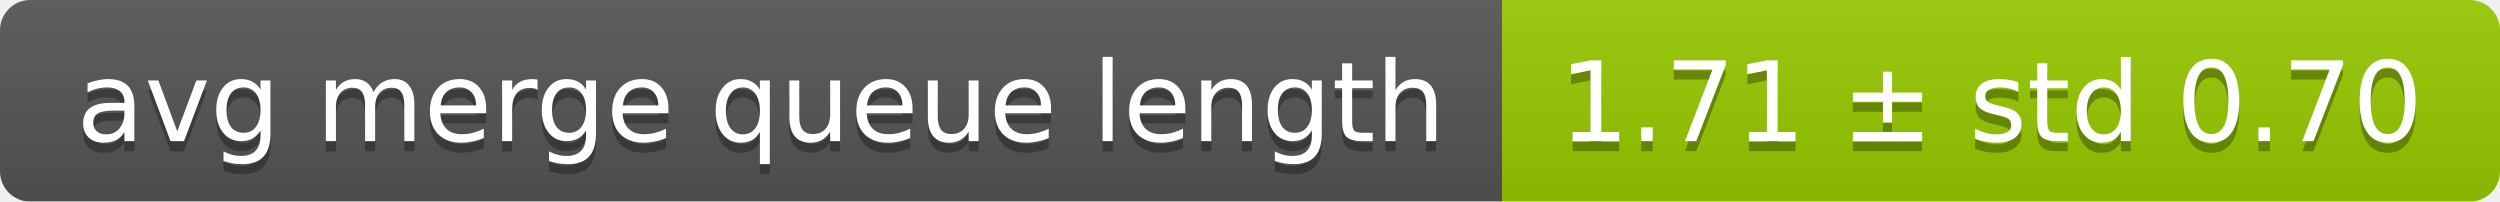
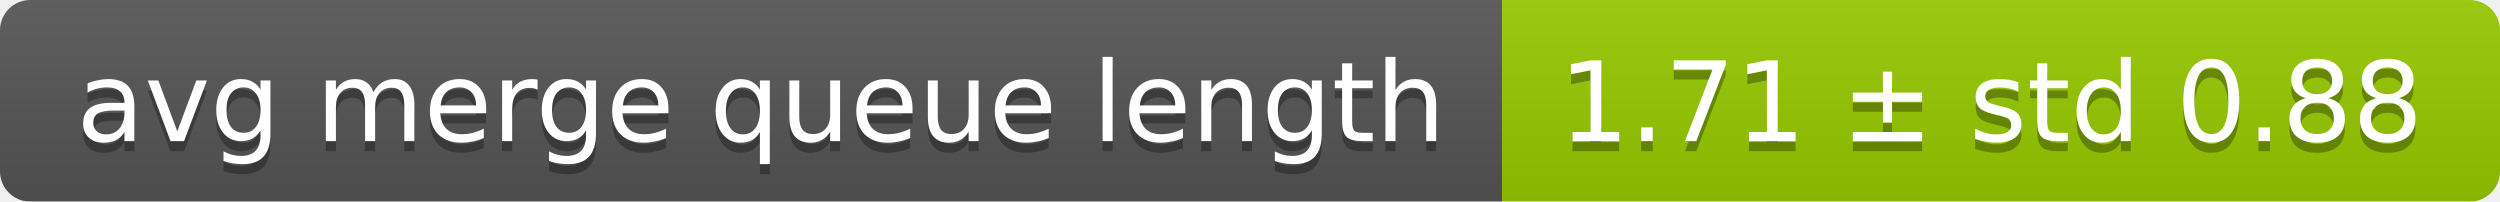
<svg xmlns="http://www.w3.org/2000/svg" width="248" height="20">
  <linearGradient id="smooth" x2="0" y2="100%">
    <stop offset="0" stop-color="#bbb" stop-opacity=".1" />
    <stop offset="1" stop-opacity=".1" />
  </linearGradient>
  <mask id="round">
    <rect width="248" height="20" rx="3" fill="#fff" />
  </mask>
  <g mask="url(#round)">
    <rect width="149" height="20" fill="#555" />
    <rect x="149" width="99" height="20" fill="#97ca00" />
    <rect width="248" height="20" fill="url(#smooth)" />
  </g>
  <g fill="#fff" text-anchor="middle" font-family="DejaVu Sans,Verdana,Geneva,sans-serif" font-size="11">
    <text x="75.5" y="15" fill="#010101" fill-opacity=".3">avg merge queue length</text>
    <text x="75.5" y="14">avg merge queue length</text>
-     <text x="197.5" y="15" fill="#010101" fill-opacity=".3">1.71 ± std 0.70</text>
-     <text x="197.5" y="14">1.71 ± std 0.70</text>
+     <text x="197.5" y="15" fill="#010101" fill-opacity=".3">1.71 ± std 0.88</text>
+     <text x="197.5" y="14">1.71 ± std 0.88</text>
  </g>
</svg>
